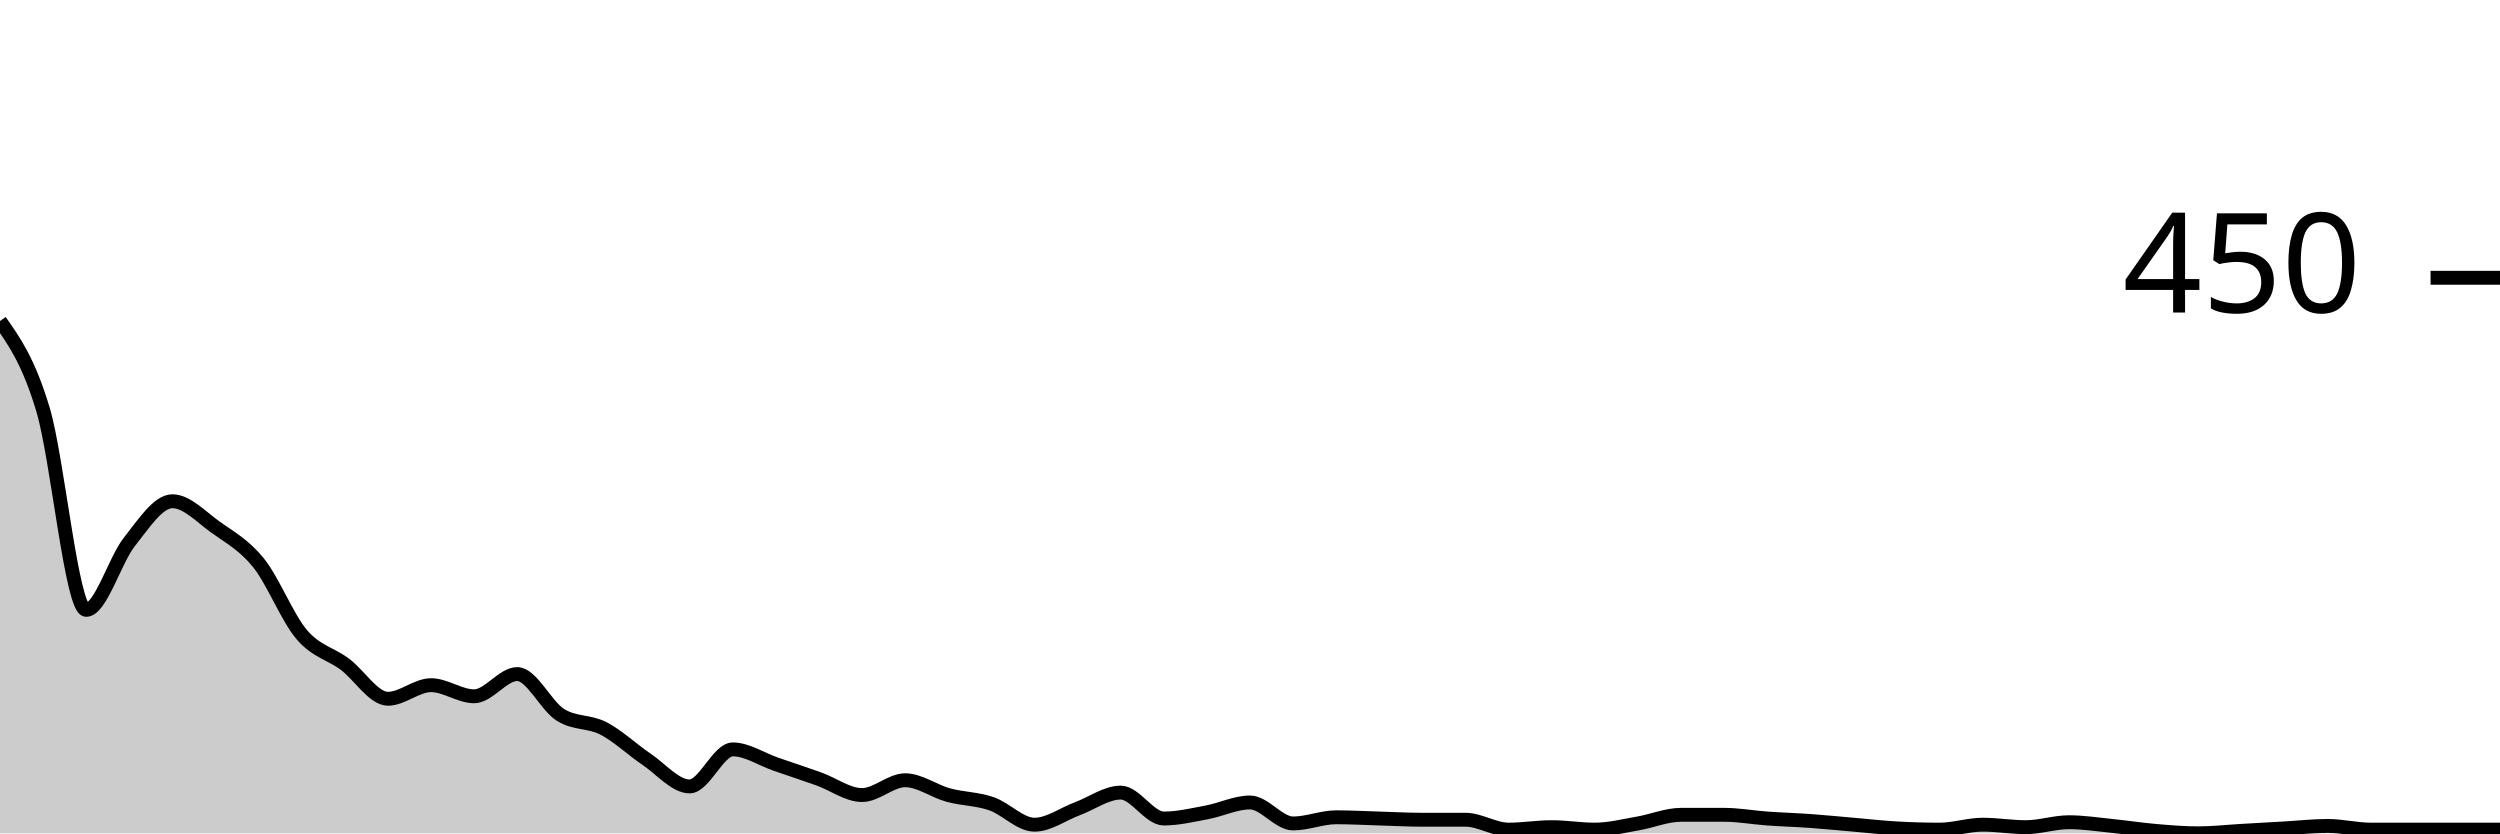
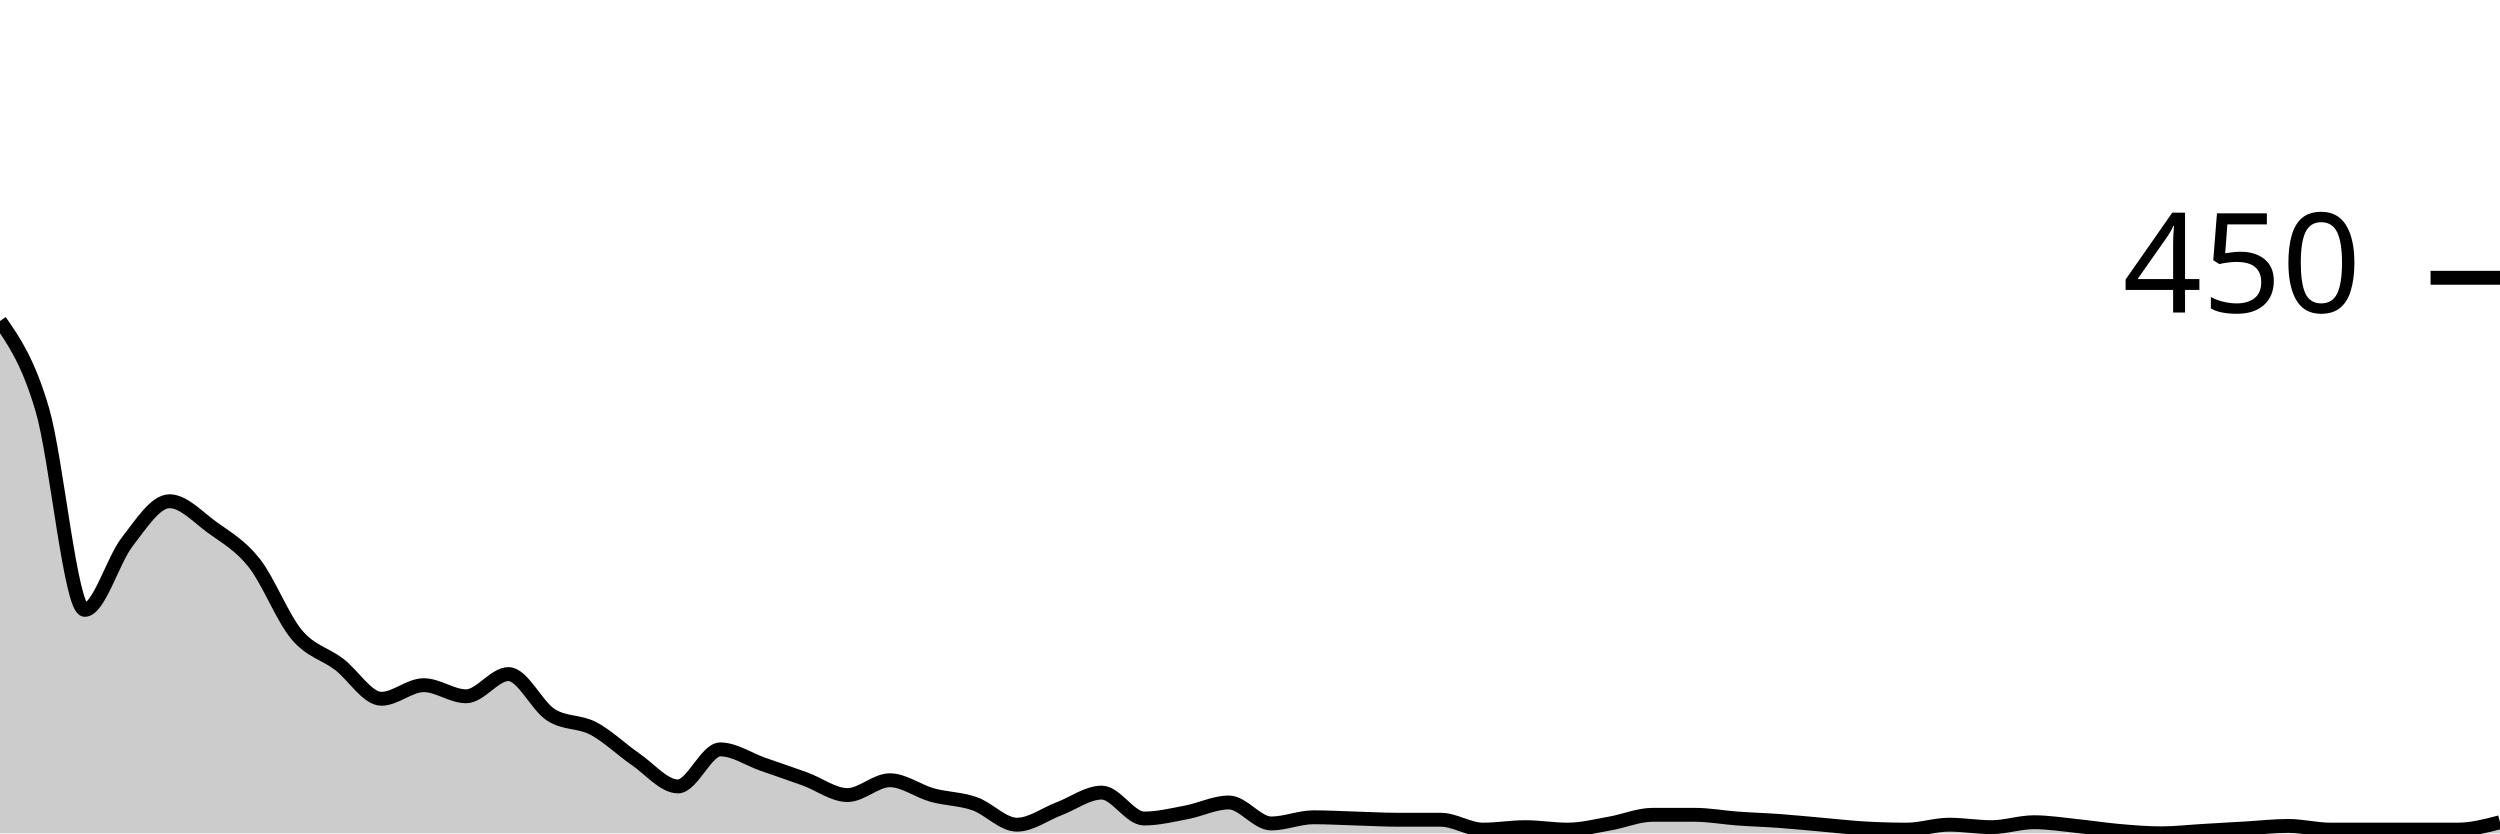
<svg xmlns="http://www.w3.org/2000/svg" viewBox="0 0 180 60">
  <g transform="translate(0,20)">
-     <path class="area" fill="rgba(0, 0, 0, 0.2)" d="M0,3.111C1.034,4.578,2.069,6.044,3.103,9.511C4.138,12.978,5.172,23.911,6.207,23.911C7.241,23.911,8.276,20.326,9.31,19.022C10.345,17.719,11.379,16.089,12.414,16.089C13.448,16.089,14.483,17.215,15.517,17.956C16.552,18.696,17.586,19.244,18.621,20.533C19.655,21.822,20.69,24.474,21.724,25.689C22.759,26.904,23.793,27.052,24.828,27.822C25.862,28.593,26.897,30.311,27.931,30.311C28.966,30.311,30,29.333,31.034,29.333C32.069,29.333,33.103,30.133,34.138,30.133C35.172,30.133,36.207,28.533,37.241,28.533C38.276,28.533,39.31,30.815,40.345,31.467C41.379,32.119,42.414,31.911,43.448,32.444C44.483,32.978,45.517,33.97,46.552,34.667C47.586,35.363,48.621,36.622,49.655,36.622C50.69,36.622,51.724,33.956,52.759,33.956C53.793,33.956,54.828,34.667,55.862,35.022C56.897,35.378,57.931,35.719,58.966,36.089C60,36.459,61.034,37.244,62.069,37.244C63.103,37.244,64.138,36.178,65.172,36.178C66.207,36.178,67.241,36.963,68.276,37.244C69.31,37.526,70.345,37.511,71.379,37.867C72.414,38.222,73.448,39.378,74.483,39.378C75.517,39.378,76.552,38.607,77.586,38.222C78.621,37.837,79.655,37.067,80.69,37.067C81.724,37.067,82.759,38.933,83.793,38.933C84.828,38.933,85.862,38.681,86.897,38.489C87.931,38.296,88.966,37.778,90,37.778C91.034,37.778,92.069,39.289,93.103,39.289C94.138,39.289,95.172,38.844,96.207,38.844C97.241,38.844,98.276,38.904,99.31,38.933C100.345,38.963,101.379,39.022,102.414,39.022C103.448,39.022,104.483,39.022,105.517,39.022C106.552,39.022,107.586,39.733,108.621,39.733C109.655,39.733,110.69,39.556,111.724,39.556C112.759,39.556,113.793,39.733,114.828,39.733C115.862,39.733,116.897,39.467,117.931,39.289C118.966,39.111,120,38.667,121.034,38.667C122.069,38.667,123.103,38.667,124.138,38.667C125.172,38.667,126.207,38.859,127.241,38.933C128.276,39.007,129.31,39.037,130.345,39.111C131.379,39.185,132.414,39.289,133.448,39.378C134.483,39.467,135.517,39.585,136.552,39.644C137.586,39.704,138.621,39.733,139.655,39.733C140.69,39.733,141.724,39.378,142.759,39.378C143.793,39.378,144.828,39.556,145.862,39.556C146.897,39.556,147.931,39.2,148.966,39.2C150,39.2,151.034,39.363,152.069,39.467C153.103,39.57,154.138,39.733,155.172,39.822C156.207,39.911,157.241,40,158.276,40C159.31,40,160.345,39.881,161.379,39.822C162.414,39.763,163.448,39.704,164.483,39.644C165.517,39.585,166.552,39.467,167.586,39.467C168.621,39.467,169.655,39.733,170.69,39.733C171.724,39.733,172.759,39.733,173.793,39.733C174.828,39.733,175.862,39.733,176.897,39.733C177.931,39.733,178.966,39.733,180,39.733L180,40C178.966,40,177.931,40,176.897,40C175.862,40,174.828,40,173.793,40C172.759,40,171.724,40,170.69,40C169.655,40,168.621,40,167.586,40C166.552,40,165.517,40,164.483,40C163.448,40,162.414,40,161.379,40C160.345,40,159.31,40,158.276,40C157.241,40,156.207,40,155.172,40C154.138,40,153.103,40,152.069,40C151.034,40,150,40,148.966,40C147.931,40,146.897,40,145.862,40C144.828,40,143.793,40,142.759,40C141.724,40,140.69,40,139.655,40C138.621,40,137.586,40,136.552,40C135.517,40,134.483,40,133.448,40C132.414,40,131.379,40,130.345,40C129.31,40,128.276,40,127.241,40C126.207,40,125.172,40,124.138,40C123.103,40,122.069,40,121.034,40C120,40,118.966,40,117.931,40C116.897,40,115.862,40,114.828,40C113.793,40,112.759,40,111.724,40C110.69,40,109.655,40,108.621,40C107.586,40,106.552,40,105.517,40C104.483,40,103.448,40,102.414,40C101.379,40,100.345,40,99.31,40C98.276,40,97.241,40,96.207,40C95.172,40,94.138,40,93.103,40C92.069,40,91.034,40,90,40C88.966,40,87.931,40,86.897,40C85.862,40,84.828,40,83.793,40C82.759,40,81.724,40,80.69,40C79.655,40,78.621,40,77.586,40C76.552,40,75.517,40,74.483,40C73.448,40,72.414,40,71.379,40C70.345,40,69.31,40,68.276,40C67.241,40,66.207,40,65.172,40C64.138,40,63.103,40,62.069,40C61.034,40,60,40,58.966,40C57.931,40,56.897,40,55.862,40C54.828,40,53.793,40,52.759,40C51.724,40,50.69,40,49.655,40C48.621,40,47.586,40,46.552,40C45.517,40,44.483,40,43.448,40C42.414,40,41.379,40,40.345,40C39.31,40,38.276,40,37.241,40C36.207,40,35.172,40,34.138,40C33.103,40,32.069,40,31.034,40C30,40,28.966,40,27.931,40C26.897,40,25.862,40,24.828,40C23.793,40,22.759,40,21.724,40C20.69,40,19.655,40,18.621,40C17.586,40,16.552,40,15.517,40C14.483,40,13.448,40,12.414,40C11.379,40,10.345,40,9.31,40C8.276,40,7.241,40,6.207,40C5.172,40,4.138,40,3.103,40C2.069,40,1.034,40,0,40Z" />
-     <path class="line" stroke="black" fill="none" d="M0,3.111C1.034,4.578,2.069,6.044,3.103,9.511C4.138,12.978,5.172,23.911,6.207,23.911C7.241,23.911,8.276,20.326,9.31,19.022C10.345,17.719,11.379,16.089,12.414,16.089C13.448,16.089,14.483,17.215,15.517,17.956C16.552,18.696,17.586,19.244,18.621,20.533C19.655,21.822,20.69,24.474,21.724,25.689C22.759,26.904,23.793,27.052,24.828,27.822C25.862,28.593,26.897,30.311,27.931,30.311C28.966,30.311,30,29.333,31.034,29.333C32.069,29.333,33.103,30.133,34.138,30.133C35.172,30.133,36.207,28.533,37.241,28.533C38.276,28.533,39.31,30.815,40.345,31.467C41.379,32.119,42.414,31.911,43.448,32.444C44.483,32.978,45.517,33.97,46.552,34.667C47.586,35.363,48.621,36.622,49.655,36.622C50.69,36.622,51.724,33.956,52.759,33.956C53.793,33.956,54.828,34.667,55.862,35.022C56.897,35.378,57.931,35.719,58.966,36.089C60,36.459,61.034,37.244,62.069,37.244C63.103,37.244,64.138,36.178,65.172,36.178C66.207,36.178,67.241,36.963,68.276,37.244C69.31,37.526,70.345,37.511,71.379,37.867C72.414,38.222,73.448,39.378,74.483,39.378C75.517,39.378,76.552,38.607,77.586,38.222C78.621,37.837,79.655,37.067,80.69,37.067C81.724,37.067,82.759,38.933,83.793,38.933C84.828,38.933,85.862,38.681,86.897,38.489C87.931,38.296,88.966,37.778,90,37.778C91.034,37.778,92.069,39.289,93.103,39.289C94.138,39.289,95.172,38.844,96.207,38.844C97.241,38.844,98.276,38.904,99.31,38.933C100.345,38.963,101.379,39.022,102.414,39.022C103.448,39.022,104.483,39.022,105.517,39.022C106.552,39.022,107.586,39.733,108.621,39.733C109.655,39.733,110.69,39.556,111.724,39.556C112.759,39.556,113.793,39.733,114.828,39.733C115.862,39.733,116.897,39.467,117.931,39.289C118.966,39.111,120,38.667,121.034,38.667C122.069,38.667,123.103,38.667,124.138,38.667C125.172,38.667,126.207,38.859,127.241,38.933C128.276,39.007,129.31,39.037,130.345,39.111C131.379,39.185,132.414,39.289,133.448,39.378C134.483,39.467,135.517,39.585,136.552,39.644C137.586,39.704,138.621,39.733,139.655,39.733C140.69,39.733,141.724,39.378,142.759,39.378C143.793,39.378,144.828,39.556,145.862,39.556C146.897,39.556,147.931,39.2,148.966,39.2C150,39.2,151.034,39.363,152.069,39.467C153.103,39.57,154.138,39.733,155.172,39.822C156.207,39.911,157.241,40,158.276,40C159.31,40,160.345,39.881,161.379,39.822C162.414,39.763,163.448,39.704,164.483,39.644C165.517,39.585,166.552,39.467,167.586,39.467C168.621,39.467,169.655,39.733,170.69,39.733C171.724,39.733,172.759,39.733,173.793,39.733C174.828,39.733,175.862,39.733,176.897,39.733C177.931,39.733,178.966,39.733,180,39.733" />
+     <path class="area" fill="rgba(0, 0, 0, 0.2)" d="M0,3.111C1.017,4.578,2.034,6.044,3.051,9.511C4.068,12.978,5.085,23.911,6.102,23.911C7.119,23.911,8.136,20.326,9.153,19.022C10.169,17.719,11.186,16.089,12.203,16.089C13.22,16.089,14.237,17.215,15.254,17.956C16.271,18.696,17.288,19.244,18.305,20.533C19.322,21.822,20.339,24.474,21.356,25.689C22.373,26.904,23.39,27.052,24.407,27.822C25.424,28.593,26.441,30.311,27.458,30.311C28.475,30.311,29.492,29.333,30.508,29.333C31.525,29.333,32.542,30.133,33.559,30.133C34.576,30.133,35.593,28.533,36.61,28.533C37.627,28.533,38.644,30.815,39.661,31.467C40.678,32.119,41.695,31.911,42.712,32.444C43.729,32.978,44.746,33.97,45.763,34.667C46.78,35.363,47.797,36.622,48.814,36.622C49.831,36.622,50.847,33.956,51.864,33.956C52.881,33.956,53.898,34.667,54.915,35.022C55.932,35.378,56.949,35.719,57.966,36.089C58.983,36.459,60,37.244,61.017,37.244C62.034,37.244,63.051,36.178,64.068,36.178C65.085,36.178,66.102,36.963,67.119,37.244C68.136,37.526,69.153,37.511,70.169,37.867C71.186,38.222,72.203,39.378,73.22,39.378C74.237,39.378,75.254,38.607,76.271,38.222C77.288,37.837,78.305,37.067,79.322,37.067C80.339,37.067,81.356,38.933,82.373,38.933C83.39,38.933,84.407,38.681,85.424,38.489C86.441,38.296,87.458,37.778,88.475,37.778C89.492,37.778,90.508,39.289,91.525,39.289C92.542,39.289,93.559,38.844,94.576,38.844C95.593,38.844,96.61,38.904,97.627,38.933C98.644,38.963,99.661,39.022,100.678,39.022C101.695,39.022,102.712,39.022,103.729,39.022C104.746,39.022,105.763,39.733,106.78,39.733C107.797,39.733,108.814,39.556,109.831,39.556C110.847,39.556,111.864,39.733,112.881,39.733C113.898,39.733,114.915,39.467,115.932,39.289C116.949,39.111,117.966,38.667,118.983,38.667C120,38.667,121.017,38.667,122.034,38.667C123.051,38.667,124.068,38.859,125.085,38.933C126.102,39.007,127.119,39.037,128.136,39.111C129.153,39.185,130.169,39.289,131.186,39.378C132.203,39.467,133.22,39.585,134.237,39.644C135.254,39.704,136.271,39.733,137.288,39.733C138.305,39.733,139.322,39.378,140.339,39.378C141.356,39.378,142.373,39.556,143.39,39.556C144.407,39.556,145.424,39.2,146.441,39.2C147.458,39.2,148.475,39.363,149.492,39.467C150.508,39.57,151.525,39.733,152.542,39.822C153.559,39.911,154.576,40,155.593,40C156.61,40,157.627,39.881,158.644,39.822C159.661,39.763,160.678,39.704,161.695,39.644C162.712,39.585,163.729,39.467,164.746,39.467C165.763,39.467,166.78,39.733,167.797,39.733C168.814,39.733,169.831,39.733,170.847,39.733C171.864,39.733,172.881,39.733,173.898,39.733C174.915,39.733,175.932,39.733,176.949,39.733C177.966,39.733,178.983,39.467,180,39.2L180,40C178.983,40,177.966,40,176.949,40C175.932,40,174.915,40,173.898,40C172.881,40,171.864,40,170.847,40C169.831,40,168.814,40,167.797,40C166.78,40,165.763,40,164.746,40C163.729,40,162.712,40,161.695,40C160.678,40,159.661,40,158.644,40C157.627,40,156.61,40,155.593,40C154.576,40,153.559,40,152.542,40C151.525,40,150.508,40,149.492,40C148.475,40,147.458,40,146.441,40C145.424,40,144.407,40,143.39,40C142.373,40,141.356,40,140.339,40C139.322,40,138.305,40,137.288,40C136.271,40,135.254,40,134.237,40C133.22,40,132.203,40,131.186,40C130.169,40,129.153,40,128.136,40C127.119,40,126.102,40,125.085,40C124.068,40,123.051,40,122.034,40C121.017,40,120,40,118.983,40C117.966,40,116.949,40,115.932,40C114.915,40,113.898,40,112.881,40C111.864,40,110.847,40,109.831,40C108.814,40,107.797,40,106.78,40C105.763,40,104.746,40,103.729,40C102.712,40,101.695,40,100.678,40C99.661,40,98.644,40,97.627,40C96.61,40,95.593,40,94.576,40C93.559,40,92.542,40,91.525,40C90.508,40,89.492,40,88.475,40C87.458,40,86.441,40,85.424,40C84.407,40,83.39,40,82.373,40C81.356,40,80.339,40,79.322,40C78.305,40,77.288,40,76.271,40C75.254,40,74.237,40,73.22,40C72.203,40,71.186,40,70.169,40C69.153,40,68.136,40,67.119,40C66.102,40,65.085,40,64.068,40C63.051,40,62.034,40,61.017,40C60,40,58.983,40,57.966,40C56.949,40,55.932,40,54.915,40C53.898,40,52.881,40,51.864,40C50.847,40,49.831,40,48.814,40C47.797,40,46.78,40,45.763,40C44.746,40,43.729,40,42.712,40C41.695,40,40.678,40,39.661,40C38.644,40,37.627,40,36.61,40C35.593,40,34.576,40,33.559,40C32.542,40,31.525,40,30.508,40C29.492,40,28.475,40,27.458,40C26.441,40,25.424,40,24.407,40C23.39,40,22.373,40,21.356,40C20.339,40,19.322,40,18.305,40C17.288,40,16.271,40,15.254,40C14.237,40,13.22,40,12.203,40C11.186,40,10.169,40,9.153,40C8.136,40,7.119,40,6.102,40C5.085,40,4.068,40,3.051,40C2.034,40,1.017,40,0,40Z" />
+     <path class="line" stroke="black" fill="none" d="M0,3.111C1.017,4.578,2.034,6.044,3.051,9.511C4.068,12.978,5.085,23.911,6.102,23.911C7.119,23.911,8.136,20.326,9.153,19.022C10.169,17.719,11.186,16.089,12.203,16.089C13.22,16.089,14.237,17.215,15.254,17.956C16.271,18.696,17.288,19.244,18.305,20.533C19.322,21.822,20.339,24.474,21.356,25.689C22.373,26.904,23.39,27.052,24.407,27.822C25.424,28.593,26.441,30.311,27.458,30.311C28.475,30.311,29.492,29.333,30.508,29.333C31.525,29.333,32.542,30.133,33.559,30.133C34.576,30.133,35.593,28.533,36.61,28.533C37.627,28.533,38.644,30.815,39.661,31.467C40.678,32.119,41.695,31.911,42.712,32.444C43.729,32.978,44.746,33.97,45.763,34.667C46.78,35.363,47.797,36.622,48.814,36.622C49.831,36.622,50.847,33.956,51.864,33.956C52.881,33.956,53.898,34.667,54.915,35.022C55.932,35.378,56.949,35.719,57.966,36.089C58.983,36.459,60,37.244,61.017,37.244C62.034,37.244,63.051,36.178,64.068,36.178C65.085,36.178,66.102,36.963,67.119,37.244C68.136,37.526,69.153,37.511,70.169,37.867C71.186,38.222,72.203,39.378,73.22,39.378C74.237,39.378,75.254,38.607,76.271,38.222C77.288,37.837,78.305,37.067,79.322,37.067C80.339,37.067,81.356,38.933,82.373,38.933C83.39,38.933,84.407,38.681,85.424,38.489C86.441,38.296,87.458,37.778,88.475,37.778C89.492,37.778,90.508,39.289,91.525,39.289C92.542,39.289,93.559,38.844,94.576,38.844C95.593,38.844,96.61,38.904,97.627,38.933C98.644,38.963,99.661,39.022,100.678,39.022C101.695,39.022,102.712,39.022,103.729,39.022C104.746,39.022,105.763,39.733,106.78,39.733C107.797,39.733,108.814,39.556,109.831,39.556C110.847,39.556,111.864,39.733,112.881,39.733C113.898,39.733,114.915,39.467,115.932,39.289C116.949,39.111,117.966,38.667,118.983,38.667C120,38.667,121.017,38.667,122.034,38.667C123.051,38.667,124.068,38.859,125.085,38.933C126.102,39.007,127.119,39.037,128.136,39.111C129.153,39.185,130.169,39.289,131.186,39.378C132.203,39.467,133.22,39.585,134.237,39.644C135.254,39.704,136.271,39.733,137.288,39.733C138.305,39.733,139.322,39.378,140.339,39.378C141.356,39.378,142.373,39.556,143.39,39.556C144.407,39.556,145.424,39.2,146.441,39.2C147.458,39.2,148.475,39.363,149.492,39.467C150.508,39.57,151.525,39.733,152.542,39.822C153.559,39.911,154.576,40,155.593,40C156.61,40,157.627,39.881,158.644,39.822C159.661,39.763,160.678,39.704,161.695,39.644C162.712,39.585,163.729,39.467,164.746,39.467C165.763,39.467,166.78,39.733,167.797,39.733C168.814,39.733,169.831,39.733,170.847,39.733C171.864,39.733,172.881,39.733,173.898,39.733C174.915,39.733,175.932,39.733,176.949,39.733C177.966,39.733,178.983,39.467,180,39.2" />
    <path class="axis-ceiling" stroke-width="1" stroke="black" fill="none" d="M175,0L180,0" />
    <text class="axis-ceiling-label" font-family="sans-serif" text-anchor="end" font-size="10px" x="170" y="2.5">450</text>
  </g>
</svg>
